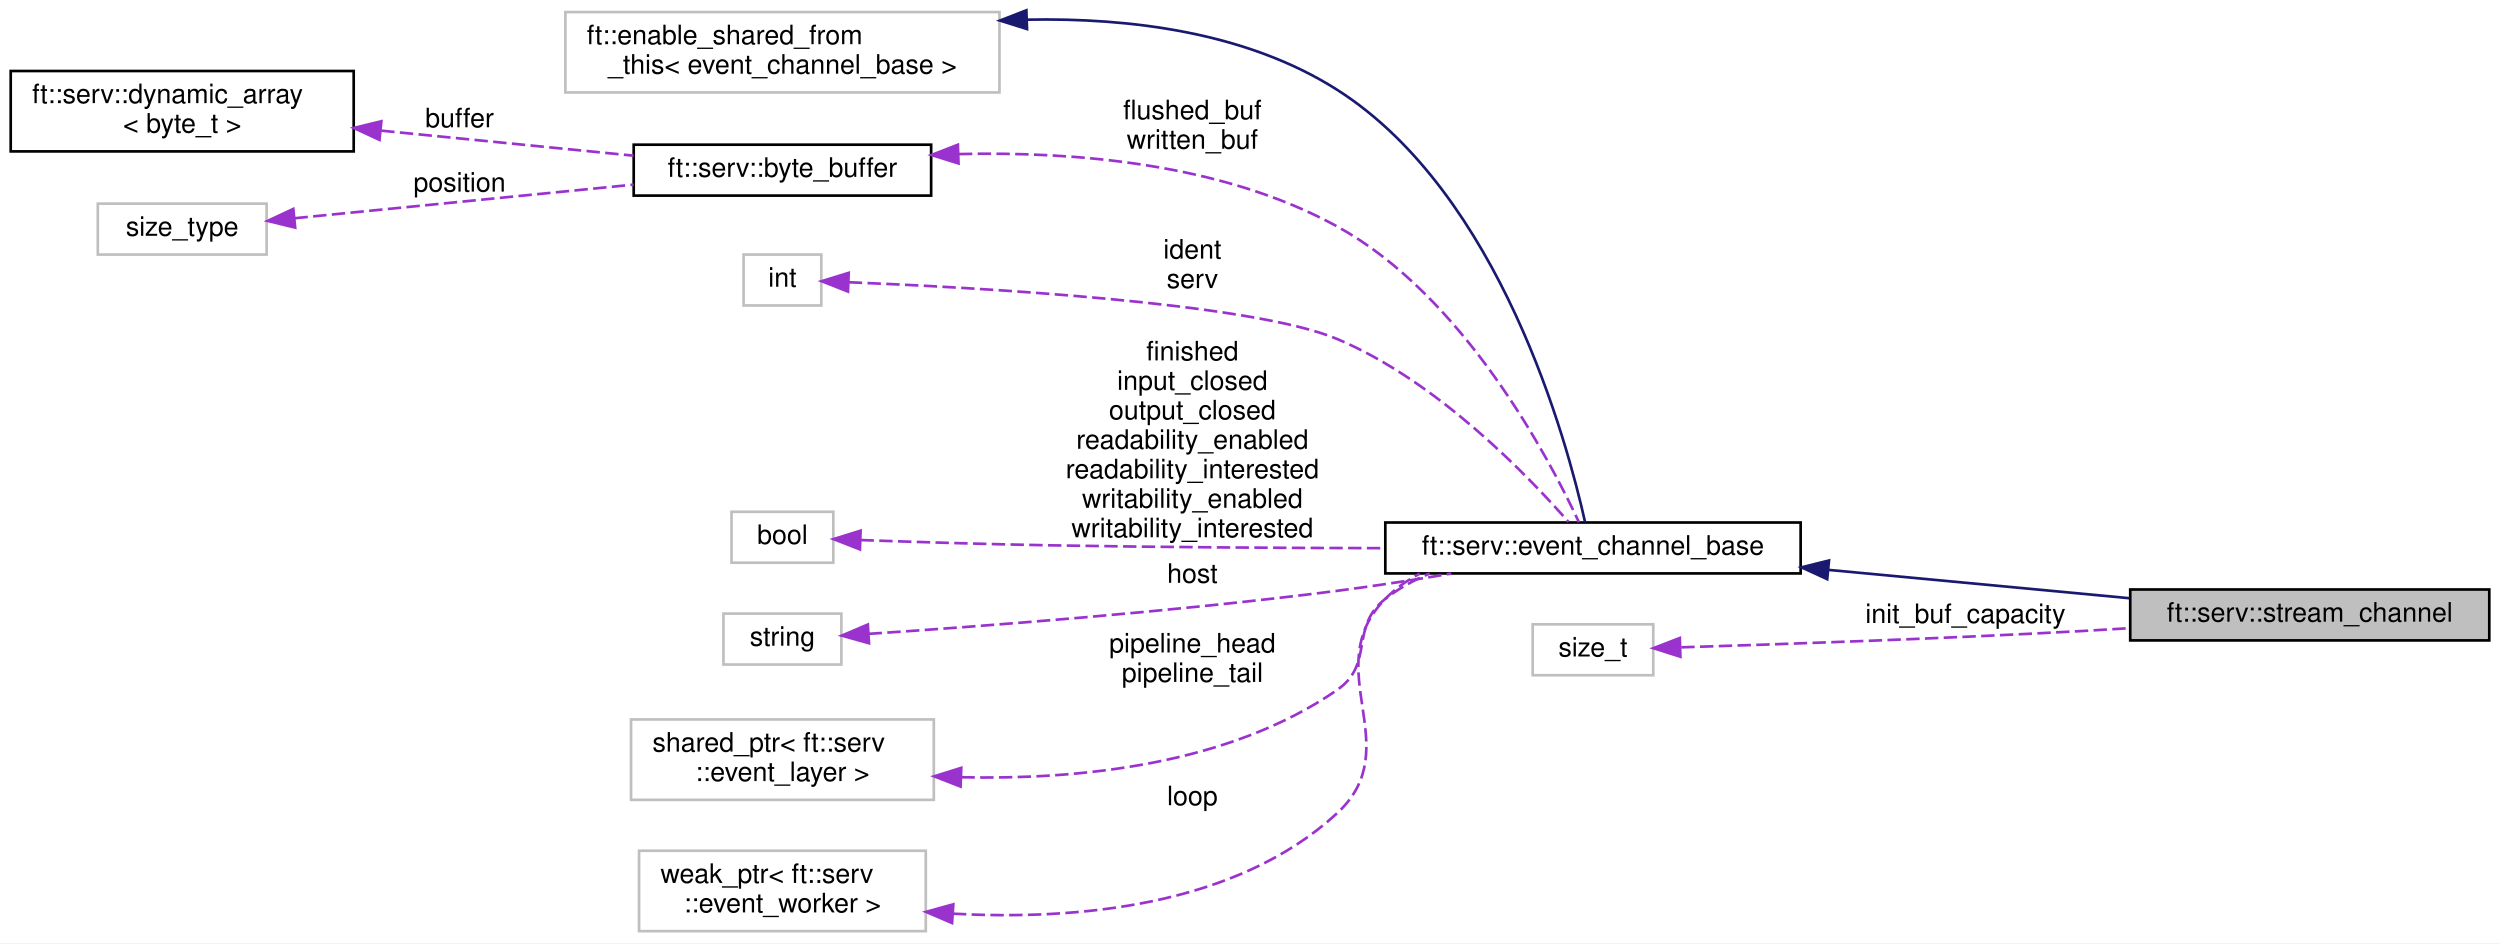
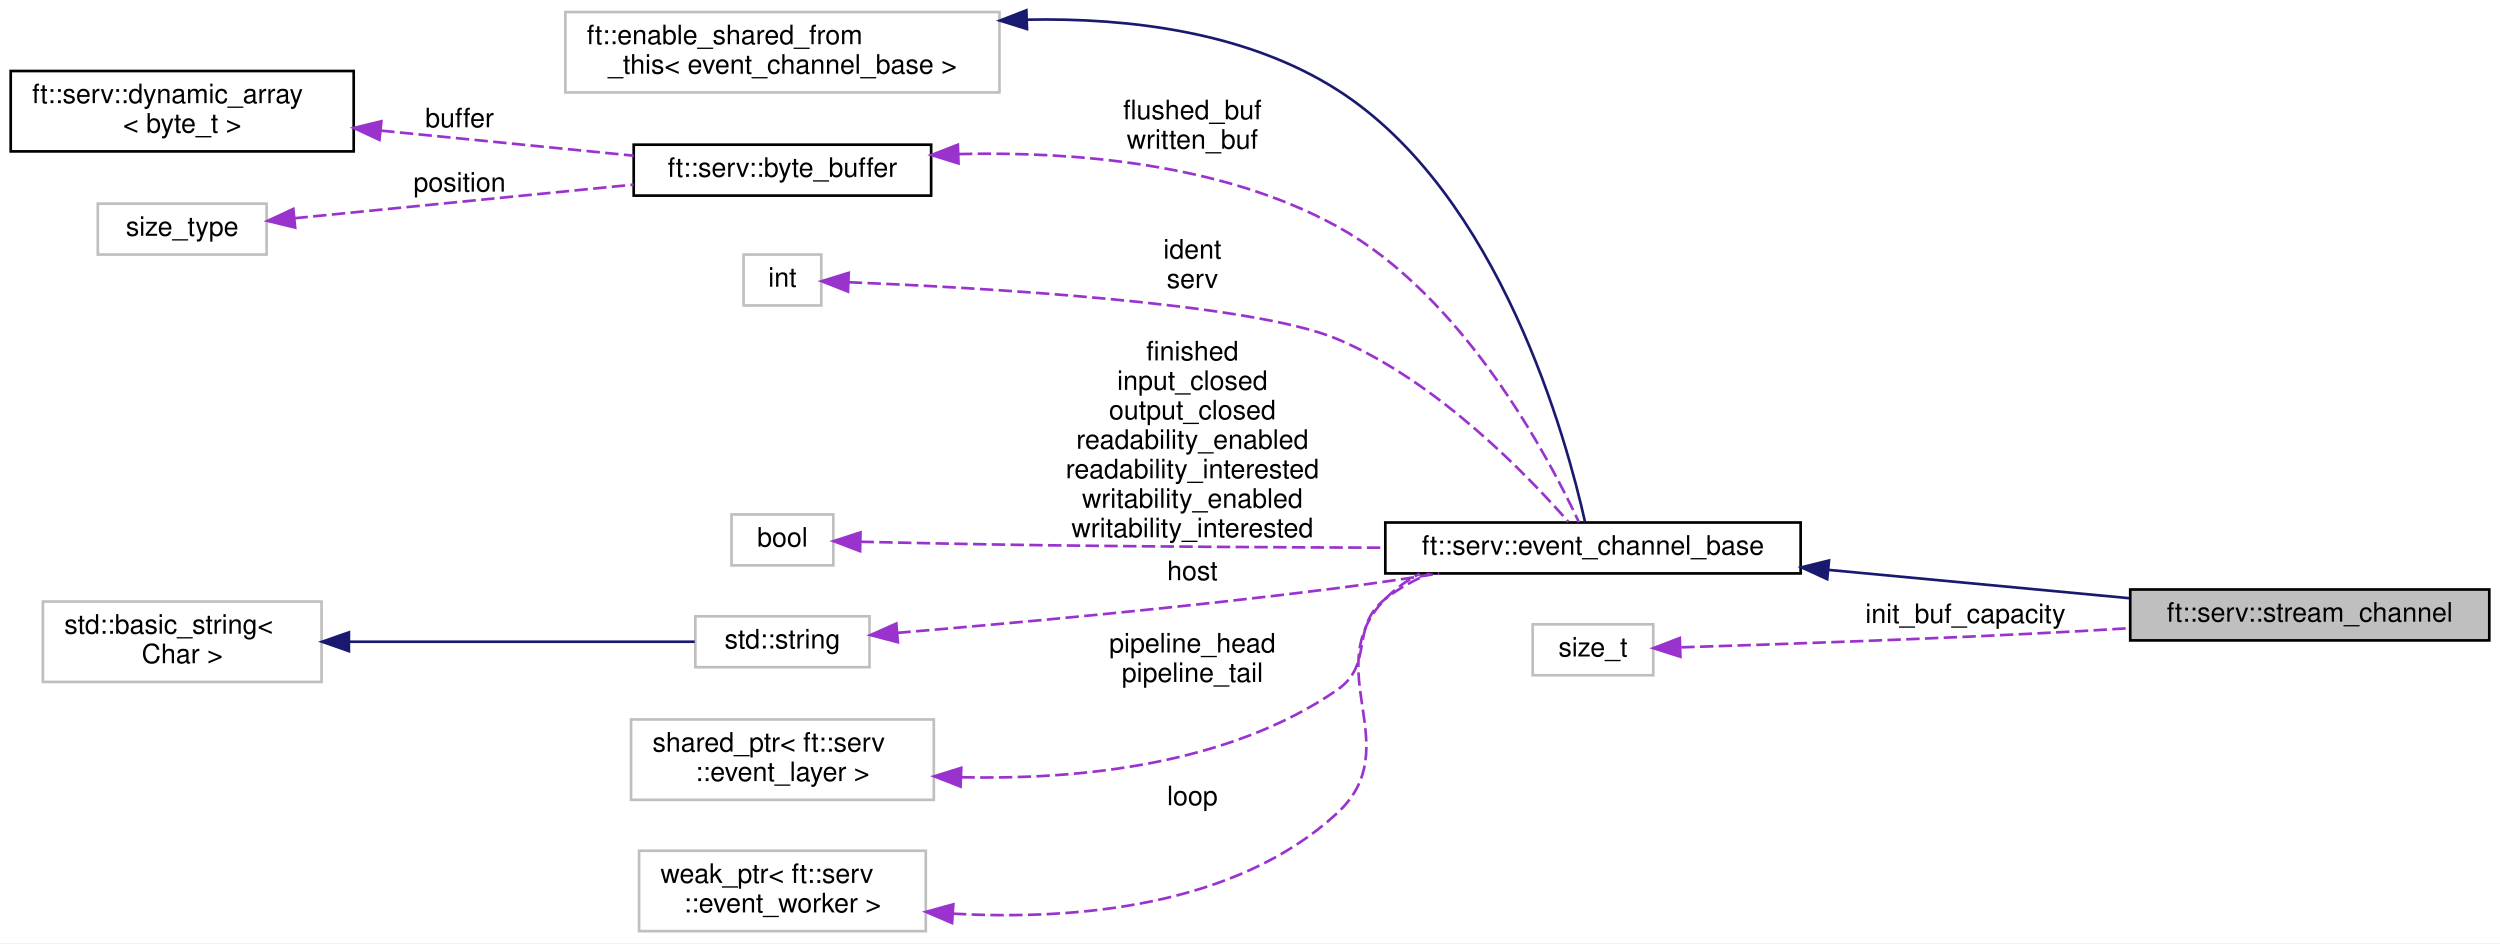
<svg xmlns="http://www.w3.org/2000/svg" xmlns:xlink="http://www.w3.org/1999/xlink" width="933pt" height="352pt" viewBox="0.00 0.00 933.00 352.00">
  <g id="graph0" class="graph" transform="scale(1 1) rotate(0) translate(4 348)">
    <polygon fill="white" stroke="transparent" points="-4,4 -4,-348 929,-348 929,4 -4,4" />
    <g id="node1" class="node">
      <g id="a_node1">
        <a xlink:title=" ">
          <polygon fill="#bfbfbf" stroke="black" points="791,-109 791,-128 925,-128 925,-109 791,-109" />
          <text text-anchor="middle" x="858" y="-116" font-family="Helvetica,sans-Serif" font-size="10.00">ft::serv::stream_channel</text>
        </a>
      </g>
    </g>
    <g id="node2" class="node">
      <g id="a_node2">
        <a xlink:href="classft_1_1serv_1_1event__channel__base.html" target="_top" xlink:title=" ">
          <polygon fill="white" stroke="black" points="513,-134 513,-153 668,-153 668,-134 513,-134" />
          <text text-anchor="middle" x="590.5" y="-141" font-family="Helvetica,sans-Serif" font-size="10.00">ft::serv::event_channel_base</text>
        </a>
      </g>
    </g>
    <g id="edge1" class="edge">
      <path fill="none" stroke="midnightblue" d="M678.44,-135.31C714.97,-131.87 756.77,-127.94 790.73,-124.74" />
      <polygon fill="midnightblue" stroke="midnightblue" points="677.92,-131.85 668.29,-136.27 678.58,-138.82 677.92,-131.85" />
    </g>
    <g id="node3" class="node">
      <g id="a_node3">
        <a xlink:title=" ">
          <polygon fill="white" stroke="#bfbfbf" points="207,-313.5 207,-343.5 369,-343.5 369,-313.5 207,-313.5" />
          <text text-anchor="start" x="215" y="-331.5" font-family="Helvetica,sans-Serif" font-size="10.00">ft::enable_shared_from</text>
          <text text-anchor="middle" x="288" y="-320.5" font-family="Helvetica,sans-Serif" font-size="10.00">_this&lt; event_channel_base &gt;</text>
        </a>
      </g>
    </g>
    <g id="edge2" class="edge">
      <path fill="none" stroke="midnightblue" d="M379.31,-340.66C417.65,-341.41 461.2,-336.01 495,-314.5 555.95,-275.7 580.89,-183.09 587.56,-153.07" />
      <polygon fill="midnightblue" stroke="midnightblue" points="379.28,-337.16 369.16,-340.32 379.04,-344.16 379.28,-337.16" />
    </g>
    <g id="node4" class="node">
      <g id="a_node4">
        <a xlink:href="classft_1_1serv_1_1byte__buffer.html" target="_top" xlink:title=" ">
          <polygon fill="white" stroke="black" points="232.5,-275 232.5,-294 343.5,-294 343.5,-275 232.5,-275" />
          <text text-anchor="middle" x="288" y="-282" font-family="Helvetica,sans-Serif" font-size="10.00">ft::serv::byte_buffer</text>
        </a>
      </g>
    </g>
    <g id="edge3" class="edge">
      <path fill="none" stroke="#9a32cd" stroke-dasharray="5,2" d="M353.87,-290.5C396.48,-291.53 452.07,-287.1 495,-263.5 542.4,-237.44 574.27,-176.71 585.25,-153.12" />
      <polygon fill="#9a32cd" stroke="#9a32cd" points="353.72,-287 343.6,-290.15 353.48,-293.99 353.72,-287" />
      <text text-anchor="middle" x="441" y="-303.5" font-family="Helvetica,sans-Serif" font-size="10.00"> flushed_buf</text>
      <text text-anchor="middle" x="441" y="-292.5" font-family="Helvetica,sans-Serif" font-size="10.00">written_buf</text>
    </g>
    <g id="node5" class="node">
      <g id="a_node5">
        <a xlink:href="structft_1_1serv_1_1dynamic__array.html" target="_top" xlink:title=" ">
          <polygon fill="white" stroke="black" points="0,-291.5 0,-321.5 128,-321.5 128,-291.5 0,-291.5" />
          <text text-anchor="start" x="8" y="-309.5" font-family="Helvetica,sans-Serif" font-size="10.00">ft::serv::dynamic_array</text>
          <text text-anchor="middle" x="64" y="-298.5" font-family="Helvetica,sans-Serif" font-size="10.00">&lt; byte_t &gt;</text>
        </a>
      </g>
    </g>
    <g id="edge4" class="edge">
      <path fill="none" stroke="#9a32cd" stroke-dasharray="5,2" d="M138.26,-299.24C168.99,-296.19 204.1,-292.71 232.49,-289.9" />
      <polygon fill="#9a32cd" stroke="#9a32cd" points="137.63,-295.79 128.02,-300.25 138.32,-302.75 137.63,-295.79" />
      <text text-anchor="middle" x="167.5" y="-300.5" font-family="Helvetica,sans-Serif" font-size="10.00"> buffer</text>
    </g>
    <g id="node6" class="node">
      <g id="a_node6">
        <a xlink:title=" ">
          <polygon fill="white" stroke="#bfbfbf" points="32.5,-253 32.5,-272 95.5,-272 95.5,-253 32.5,-253" />
          <text text-anchor="middle" x="64" y="-260" font-family="Helvetica,sans-Serif" font-size="10.00">size_type</text>
        </a>
      </g>
    </g>
    <g id="edge5" class="edge">
      <path fill="none" stroke="#9a32cd" stroke-dasharray="5,2" d="M105.9,-266.55C141.5,-270.08 193.37,-275.22 232.48,-279.1" />
      <polygon fill="#9a32cd" stroke="#9a32cd" points="106.16,-263.06 95.87,-265.56 105.47,-270.03 106.16,-263.06" />
      <text text-anchor="middle" x="167.5" y="-276.5" font-family="Helvetica,sans-Serif" font-size="10.00"> position</text>
    </g>
    <g id="node7" class="node">
      <g id="a_node7">
        <a xlink:title=" ">
          <polygon fill="white" stroke="#bfbfbf" points="273.5,-234 273.5,-253 302.5,-253 302.5,-234 273.5,-234" />
          <text text-anchor="middle" x="288" y="-241" font-family="Helvetica,sans-Serif" font-size="10.00">int</text>
        </a>
      </g>
    </g>
    <g id="edge6" class="edge">
      <path fill="none" stroke="#9a32cd" stroke-dasharray="5,2" d="M312.76,-242.67C359.71,-240.76 462.62,-235.12 495,-221.5 532.26,-205.83 566.26,-170.45 581.32,-153.25" />
      <polygon fill="#9a32cd" stroke="#9a32cd" points="312.47,-239.18 302.62,-243.06 312.74,-246.18 312.47,-239.18" />
      <text text-anchor="middle" x="441" y="-251.5" font-family="Helvetica,sans-Serif" font-size="10.00"> ident</text>
      <text text-anchor="middle" x="441" y="-240.5" font-family="Helvetica,sans-Serif" font-size="10.00">serv</text>
    </g>
    <g id="node8" class="node">
      <g id="a_node8">
        <a xlink:title=" ">
-           <polygon fill="white" stroke="#bfbfbf" points="269,-138 269,-157 307,-157 307,-138 269,-138" />
-           <text text-anchor="middle" x="288" y="-145" font-family="Helvetica,sans-Serif" font-size="10.00">bool</text>
+           <polygon fill="white" stroke="#bfbfbf" points="269,-137 269,-156 307,-156 307,-137 269,-137" />
+           <text text-anchor="middle" x="288" y="-144" font-family="Helvetica,sans-Serif" font-size="10.00">bool</text>
        </a>
      </g>
    </g>
    <g id="edge7" class="edge">
-       <path fill="none" stroke="#9a32cd" stroke-dasharray="5,2" d="M317.14,-146.45C336.73,-145.76 363.45,-144.92 387,-144.5 428.48,-143.76 474.74,-143.49 512.57,-143.42" />
-       <polygon fill="#9a32cd" stroke="#9a32cd" points="316.93,-142.95 307.06,-146.81 317.18,-149.95 316.93,-142.95" />
+       <path fill="none" stroke="#9a32cd" stroke-dasharray="5,2" d="M317.14,-145.81C336.73,-145.36 363.45,-144.8 387,-144.5 428.48,-143.97 474.75,-143.72 512.57,-143.6" />
+       <polygon fill="#9a32cd" stroke="#9a32cd" points="316.98,-142.31 307.06,-146.05 317.14,-149.31 316.98,-142.31" />
      <text text-anchor="middle" x="441" y="-213.5" font-family="Helvetica,sans-Serif" font-size="10.00"> finished</text>
      <text text-anchor="middle" x="441" y="-202.5" font-family="Helvetica,sans-Serif" font-size="10.00">input_closed</text>
      <text text-anchor="middle" x="441" y="-191.5" font-family="Helvetica,sans-Serif" font-size="10.00">output_closed</text>
      <text text-anchor="middle" x="441" y="-180.5" font-family="Helvetica,sans-Serif" font-size="10.00">readability_enabled</text>
      <text text-anchor="middle" x="441" y="-169.5" font-family="Helvetica,sans-Serif" font-size="10.00">readability_interested</text>
      <text text-anchor="middle" x="441" y="-158.5" font-family="Helvetica,sans-Serif" font-size="10.00">writability_enabled</text>
      <text text-anchor="middle" x="441" y="-147.5" font-family="Helvetica,sans-Serif" font-size="10.00">writability_interested</text>
    </g>
    <g id="node9" class="node">
      <g id="a_node9">
        <a xlink:title=" ">
-           <polygon fill="white" stroke="#bfbfbf" points="266,-100 266,-119 310,-119 310,-100 266,-100" />
-           <text text-anchor="middle" x="288" y="-107" font-family="Helvetica,sans-Serif" font-size="10.00">string</text>
+           <polygon fill="white" stroke="#bfbfbf" points="255.5,-99 255.5,-118 320.5,-118 320.5,-99 255.5,-99" />
+           <text text-anchor="middle" x="288" y="-106" font-family="Helvetica,sans-Serif" font-size="10.00">std::string</text>
        </a>
      </g>
    </g>
    <g id="edge8" class="edge">
-       <path fill="none" stroke="#9a32cd" stroke-dasharray="5,2" d="M320.15,-111.44C360.56,-114.13 433.22,-119.58 495,-127.5 508.86,-129.28 523.8,-131.61 537.62,-133.94" />
-       <polygon fill="#9a32cd" stroke="#9a32cd" points="320.32,-107.94 310.12,-110.78 319.87,-114.93 320.32,-107.94" />
-       <text text-anchor="middle" x="441" y="-130.5" font-family="Helvetica,sans-Serif" font-size="10.00"> host</text>
+       <path fill="none" stroke="#9a32cd" stroke-dasharray="5,2" d="M330.89,-111.82C372.57,-115.3 438.32,-121.26 495,-128.5 507.36,-130.08 520.59,-132.02 533.11,-133.98" />
+       <polygon fill="#9a32cd" stroke="#9a32cd" points="331.08,-108.32 320.83,-110.99 330.51,-115.3 331.08,-108.32" />
+       <text text-anchor="middle" x="441" y="-131.5" font-family="Helvetica,sans-Serif" font-size="10.00"> host</text>
    </g>
    <g id="node10" class="node">
      <g id="a_node10">
+         <a xlink:title=" ">
+           <polygon fill="white" stroke="#bfbfbf" points="12,-93.5 12,-123.5 116,-123.5 116,-93.5 12,-93.5" />
+           <text text-anchor="start" x="20" y="-111.5" font-family="Helvetica,sans-Serif" font-size="10.00">std::basic_string&lt;</text>
+           <text text-anchor="middle" x="64" y="-100.5" font-family="Helvetica,sans-Serif" font-size="10.00"> Char &gt;</text>
+         </a>
+       </g>
+     </g>
+     <g id="edge9" class="edge">
+       <path fill="none" stroke="midnightblue" d="M126.29,-108.5C168.09,-108.5 221.75,-108.5 255.26,-108.5" />
+       <polygon fill="midnightblue" stroke="midnightblue" points="126.21,-105 116.21,-108.5 126.21,-112 126.21,-105" />
+     </g>
+     <g id="node11" class="node">
+       <g id="a_node11">
        <a xlink:title=" ">
          <polygon fill="white" stroke="#bfbfbf" points="231.5,-49.5 231.5,-79.5 344.5,-79.5 344.5,-49.5 231.5,-49.5" />
          <text text-anchor="start" x="239.5" y="-67.5" font-family="Helvetica,sans-Serif" font-size="10.00">shared_ptr&lt; ft::serv</text>
          <text text-anchor="middle" x="288" y="-56.5" font-family="Helvetica,sans-Serif" font-size="10.00">::event_layer &gt;</text>
        </a>
      </g>
    </g>
-     <g id="edge9" class="edge">
+     <g id="edge10" class="edge">
      <path fill="none" stroke="#9a32cd" stroke-dasharray="5,2" d="M354.8,-57.93C398.22,-56.95 454.37,-62.42 495,-90.5 509.07,-100.22 499.53,-113.97 513,-124.5 517.96,-128.38 523.61,-131.48 529.53,-133.95" />
      <polygon fill="#9a32cd" stroke="#9a32cd" points="354.49,-54.44 344.62,-58.28 354.74,-61.44 354.49,-54.44" />
      <text text-anchor="middle" x="441" y="-104.5" font-family="Helvetica,sans-Serif" font-size="10.00"> pipeline_head</text>
      <text text-anchor="middle" x="441" y="-93.5" font-family="Helvetica,sans-Serif" font-size="10.00">pipeline_tail</text>
    </g>
-     <g id="node11" class="node">
-       <g id="a_node11">
+     <g id="node12" class="node">
+       <g id="a_node12">
        <a xlink:title=" ">
          <polygon fill="white" stroke="#bfbfbf" points="234.5,-0.5 234.5,-30.5 341.5,-30.5 341.5,-0.5 234.5,-0.5" />
          <text text-anchor="start" x="242.5" y="-18.5" font-family="Helvetica,sans-Serif" font-size="10.00">weak_ptr&lt; ft::serv</text>
          <text text-anchor="middle" x="288" y="-7.5" font-family="Helvetica,sans-Serif" font-size="10.00">::event_worker &gt;</text>
        </a>
      </g>
    </g>
-     <g id="edge10" class="edge">
+     <g id="edge11" class="edge">
      <path fill="none" stroke="#9a32cd" stroke-dasharray="5,2" d="M351.62,-7.01C397.05,-4.54 456.98,-9.46 495,-44.5 521.8,-69.2 487.52,-98.45 513,-124.5 516.73,-128.32 521.1,-131.41 525.83,-133.91" />
      <polygon fill="#9a32cd" stroke="#9a32cd" points="351.31,-3.52 341.57,-7.69 351.78,-10.51 351.31,-3.52" />
      <text text-anchor="middle" x="441" y="-47.5" font-family="Helvetica,sans-Serif" font-size="10.00"> loop</text>
    </g>
-     <g id="node12" class="node">
-       <g id="a_node12">
+     <g id="node13" class="node">
+       <g id="a_node13">
        <a xlink:title=" ">
          <polygon fill="white" stroke="#bfbfbf" points="568,-96 568,-115 613,-115 613,-96 568,-96" />
          <text text-anchor="middle" x="590.5" y="-103" font-family="Helvetica,sans-Serif" font-size="10.00">size_t</text>
        </a>
      </g>
    </g>
-     <g id="edge11" class="edge">
+     <g id="edge12" class="edge">
      <path fill="none" stroke="#9a32cd" stroke-dasharray="5,2" d="M623.45,-106.42C659.72,-107.53 720.64,-109.62 773,-112.5 778.84,-112.82 784.9,-113.19 790.98,-113.58" />
      <polygon fill="#9a32cd" stroke="#9a32cd" points="623.12,-102.9 613.02,-106.1 622.91,-109.9 623.12,-102.9" />
      <text text-anchor="middle" x="729.5" y="-115.5" font-family="Helvetica,sans-Serif" font-size="10.00"> init_buf_capacity</text>
    </g>
  </g>
</svg>
